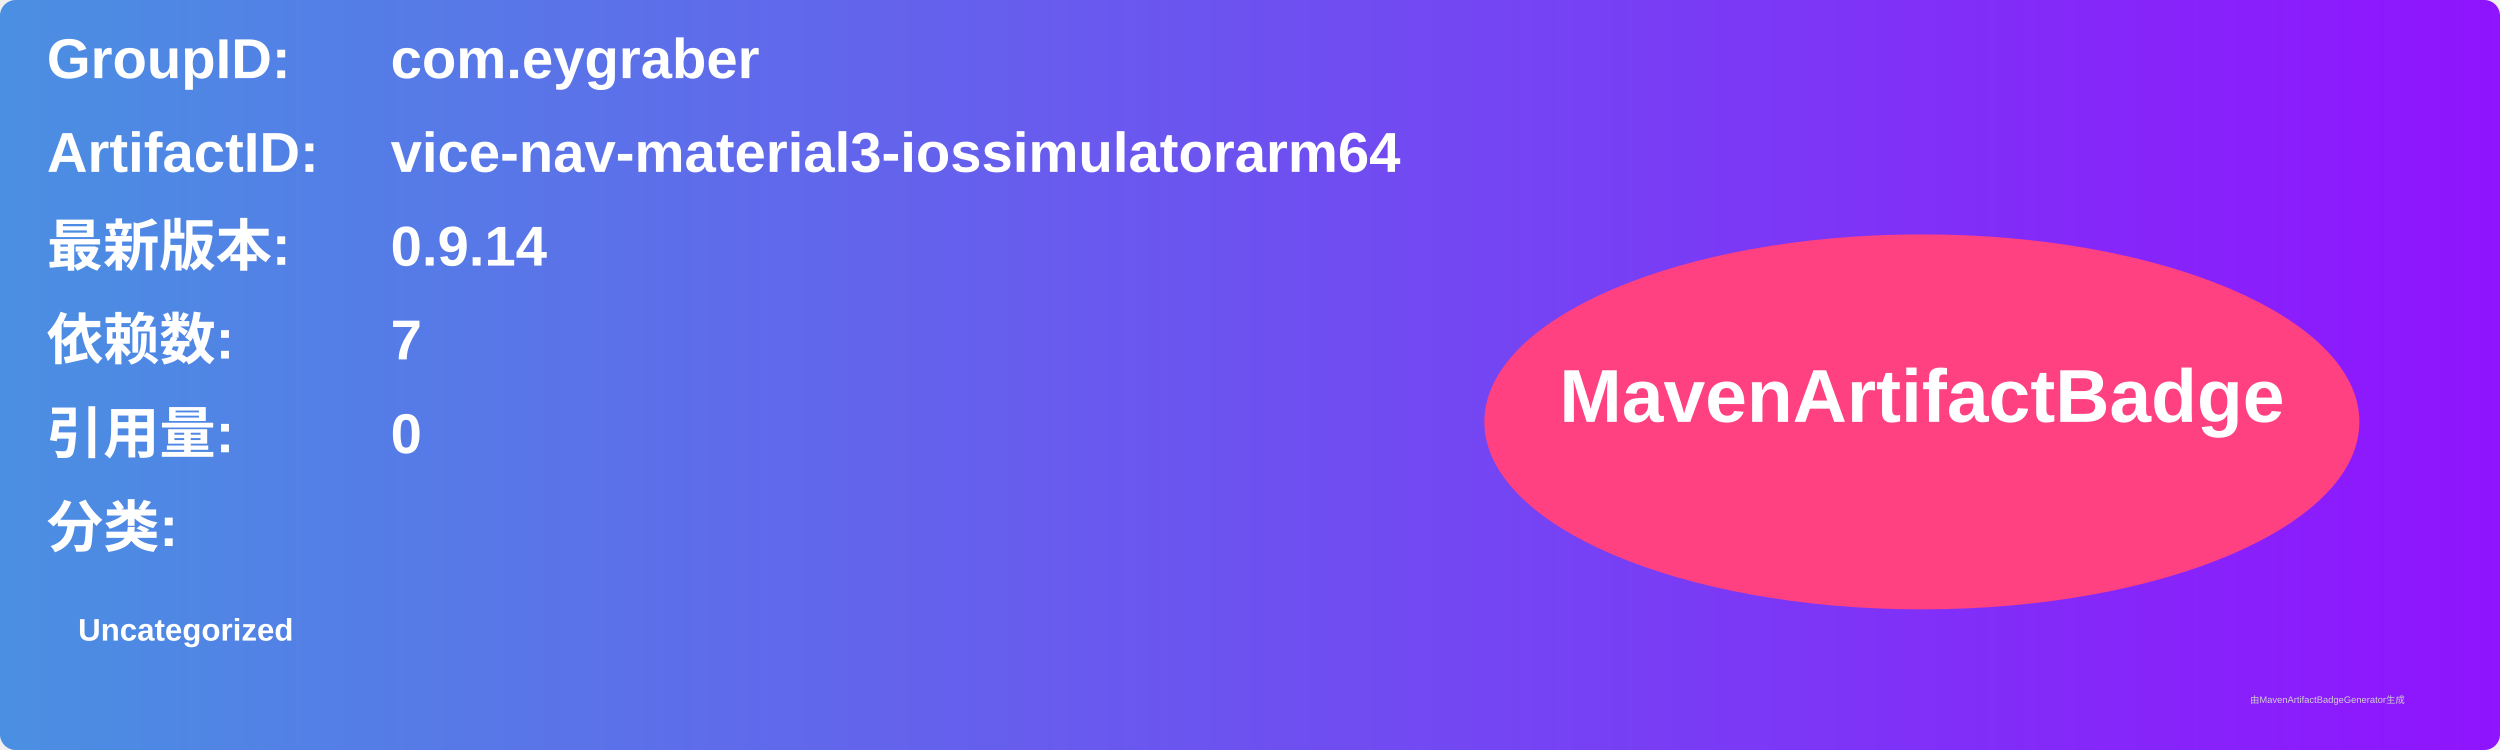
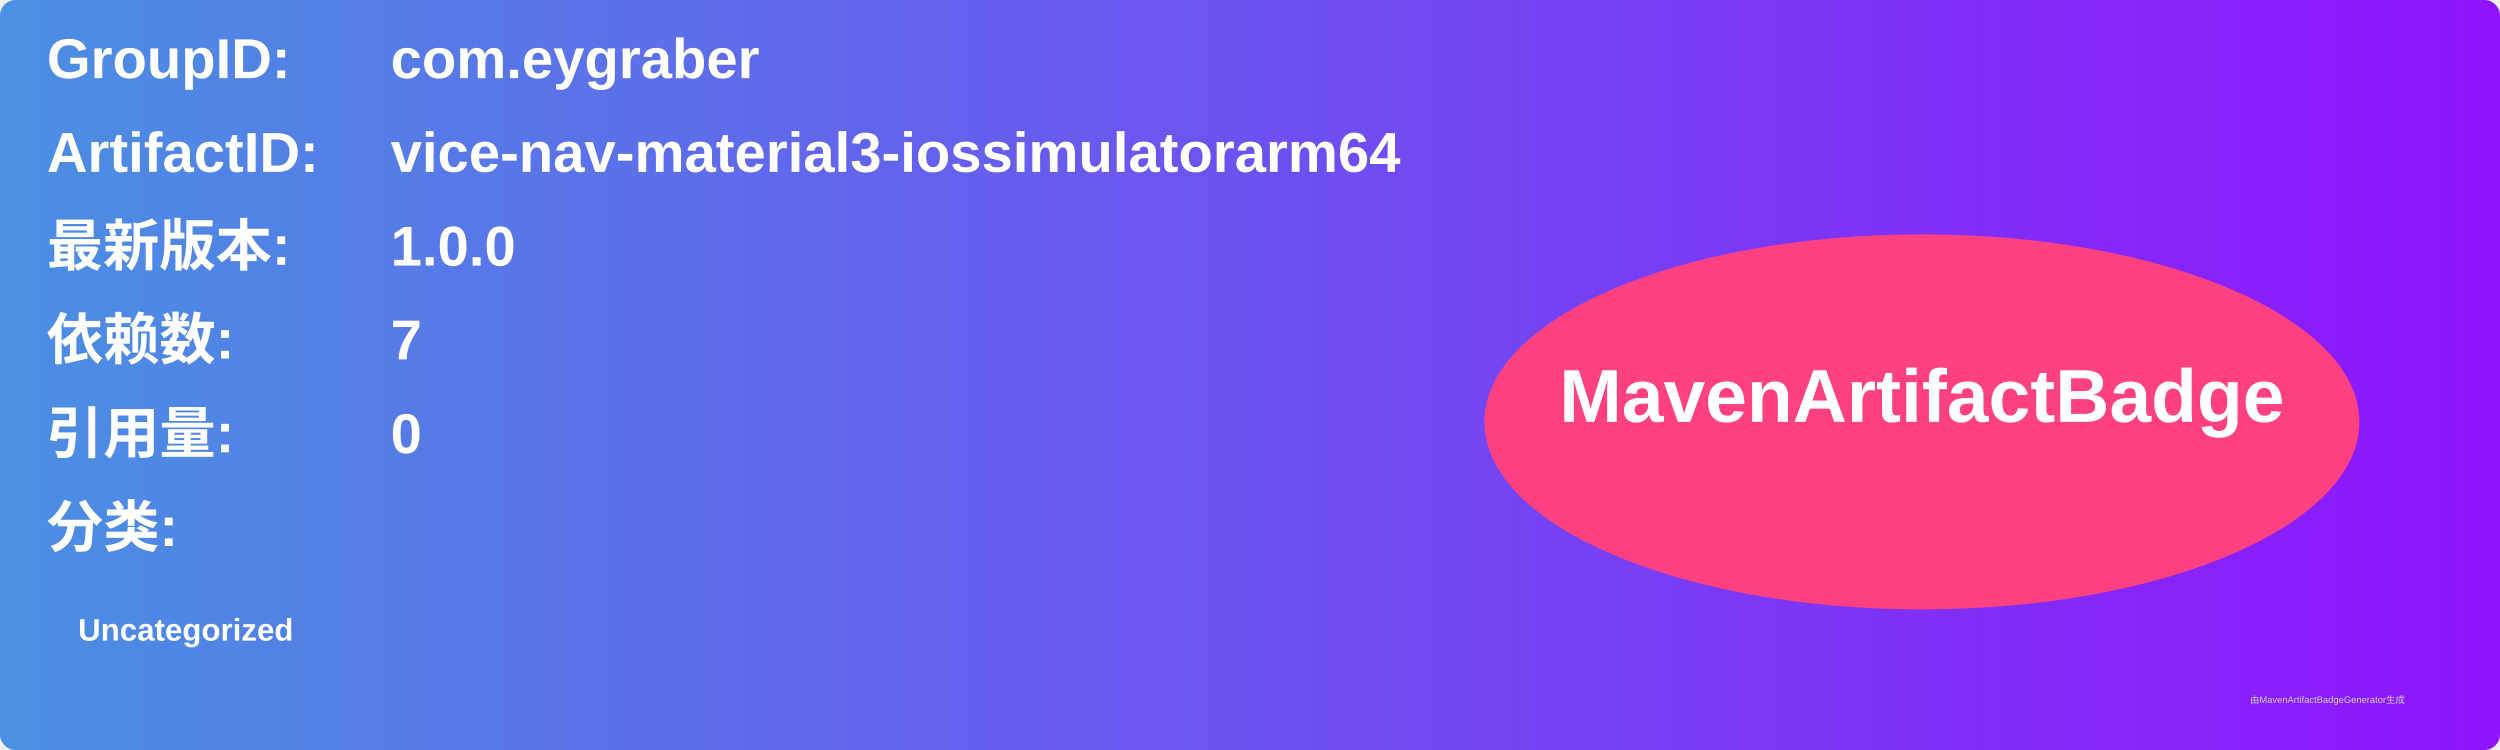
<svg xmlns="http://www.w3.org/2000/svg" width="800" height="240" viewBox="0 0 800 240">
  <linearGradient id="grad" x1="0%" y1="0%" x2="100%" y2="0%">
    <stop offset="0%" stop-color="#4a90e2" />
    <stop offset="100%" stop-color="#9013fe" />
  </linearGradient>
  <rect width="100%" height="100%" rx="5" ry="5" fill="url(#grad)" />
  <g transform="translate(15, 15)">
    <text x="0" y="10" font-family="Arial" font-size="18" fill="white" font-weight="bold" width="260">GroupID:</text>
    <text x="110" y="10" font-family="Arial" font-size="18" fill="white" font-weight="bold" width="460">com.eygraber</text>
    <text x="0" y="40" font-family="Arial" font-size="18" fill="white" font-weight="bold" width="260">ArtifactID:</text>
    <text x="110" y="40" font-family="Arial" font-size="18" fill="white" font-weight="bold" width="460">vice-nav-material3-iossimulatorarm64</text>
    <text x="0" y="70" font-family="Arial" font-size="18" fill="white" font-weight="bold">最新版本:</text>
    <text x="110" y="70" font-family="Arial" font-size="18" fill="white" font-weight="bold">
-       <tspan font-weight="bold">0.9.14</tspan>
+       <tspan font-weight="bold">1.0.0</tspan>
    </text>
    <text x="0" y="100" font-family="Arial" font-size="18" fill="white" font-weight="bold">依赖数: </text>
    <text x="110" y="100" font-family="Arial" font-size="18" fill="white">
      <tspan font-weight="bold">7</tspan>
    </text>
    <text x="0" y="130" font-family="Arial" font-size="18" fill="white" font-weight="bold">引用量: </text>
    <text x="110" y="130" font-family="Arial" font-size="18" fill="white">
      <tspan font-weight="bold">0</tspan>
    </text>
    <text x="0" y="160" font-family="Arial" font-size="18" fill="white" font-weight="bold">分类:</text>
    <text x="10" y="190" font-family="Arial" font-size="10" fill="white">
      <tspan font-weight="bold">Uncategorized</tspan>
    </text>
    <ellipse cx="600" cy="120" rx="140" ry="60" fill="#ff4081" />
    <text x="600" y="120" text-anchor="middle" font-family="Arial" font-size="24" fill="white" font-weight="bold">MavenArtifactBadge</text>
  </g>
  <text x="720" y="225" font-family="Arial" font-size="3" fill="#d0d0d0">由MavenArtifactBadgeGenerator生成</text>
</svg>
